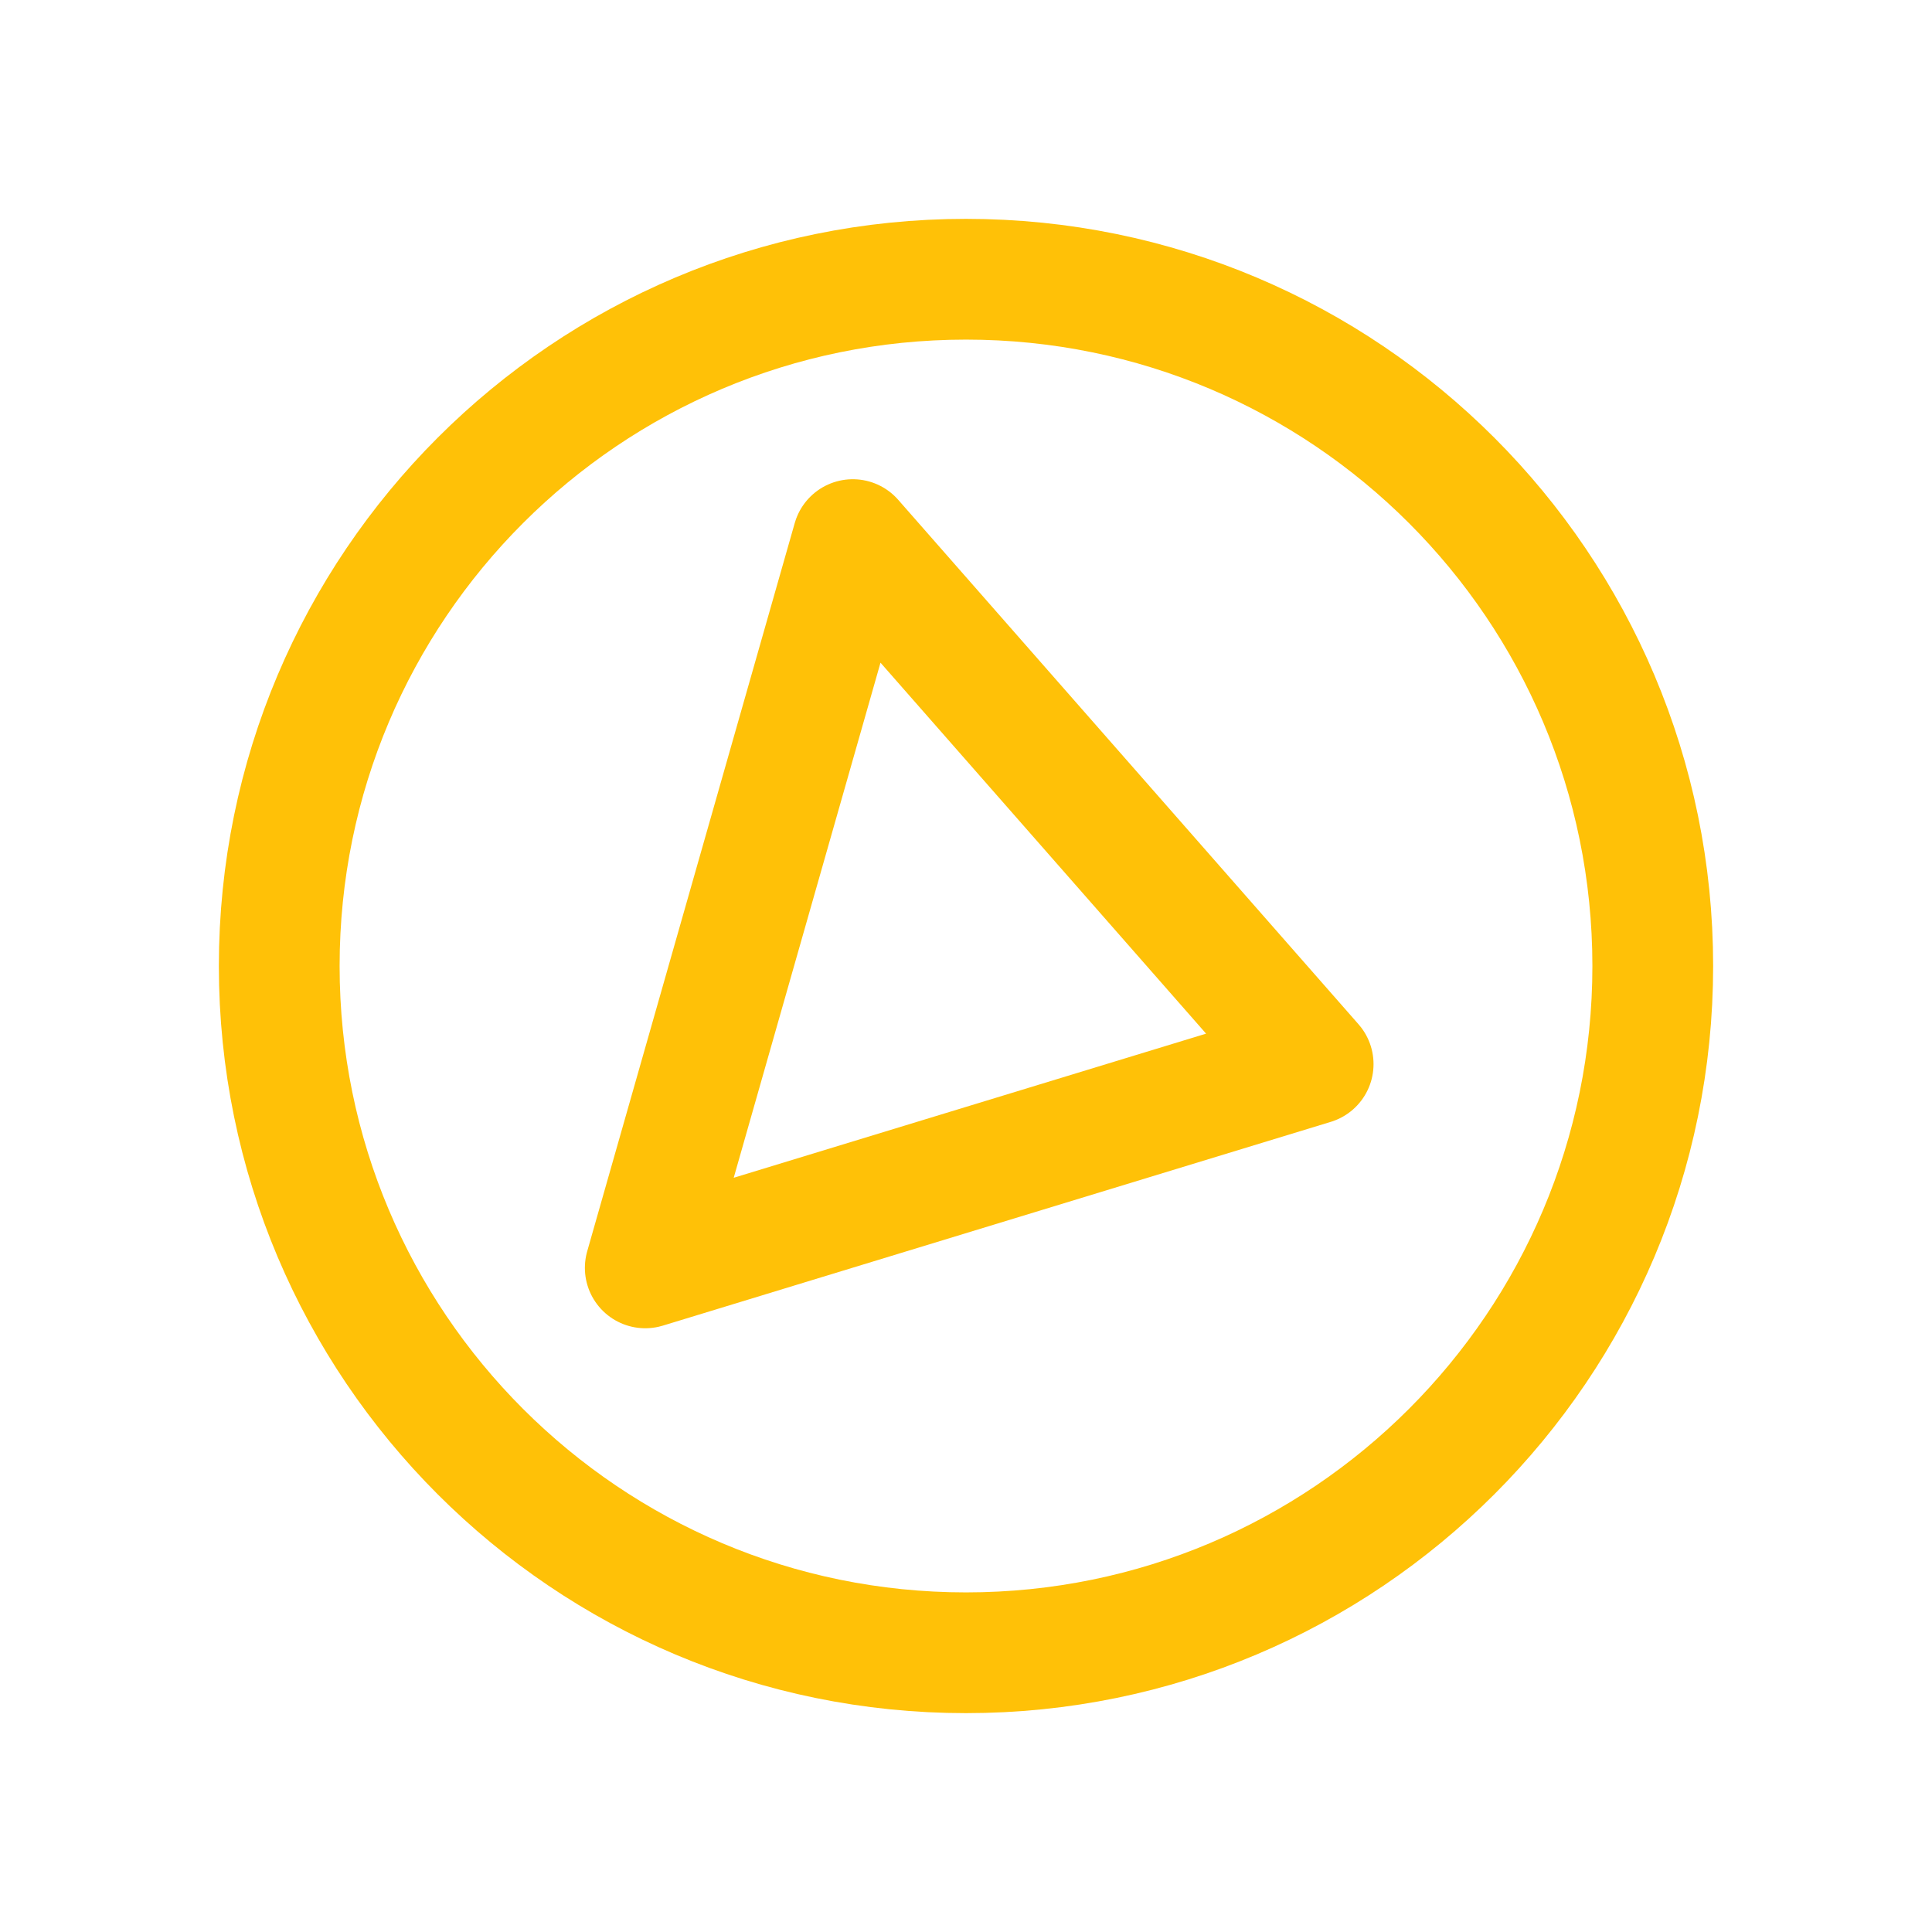
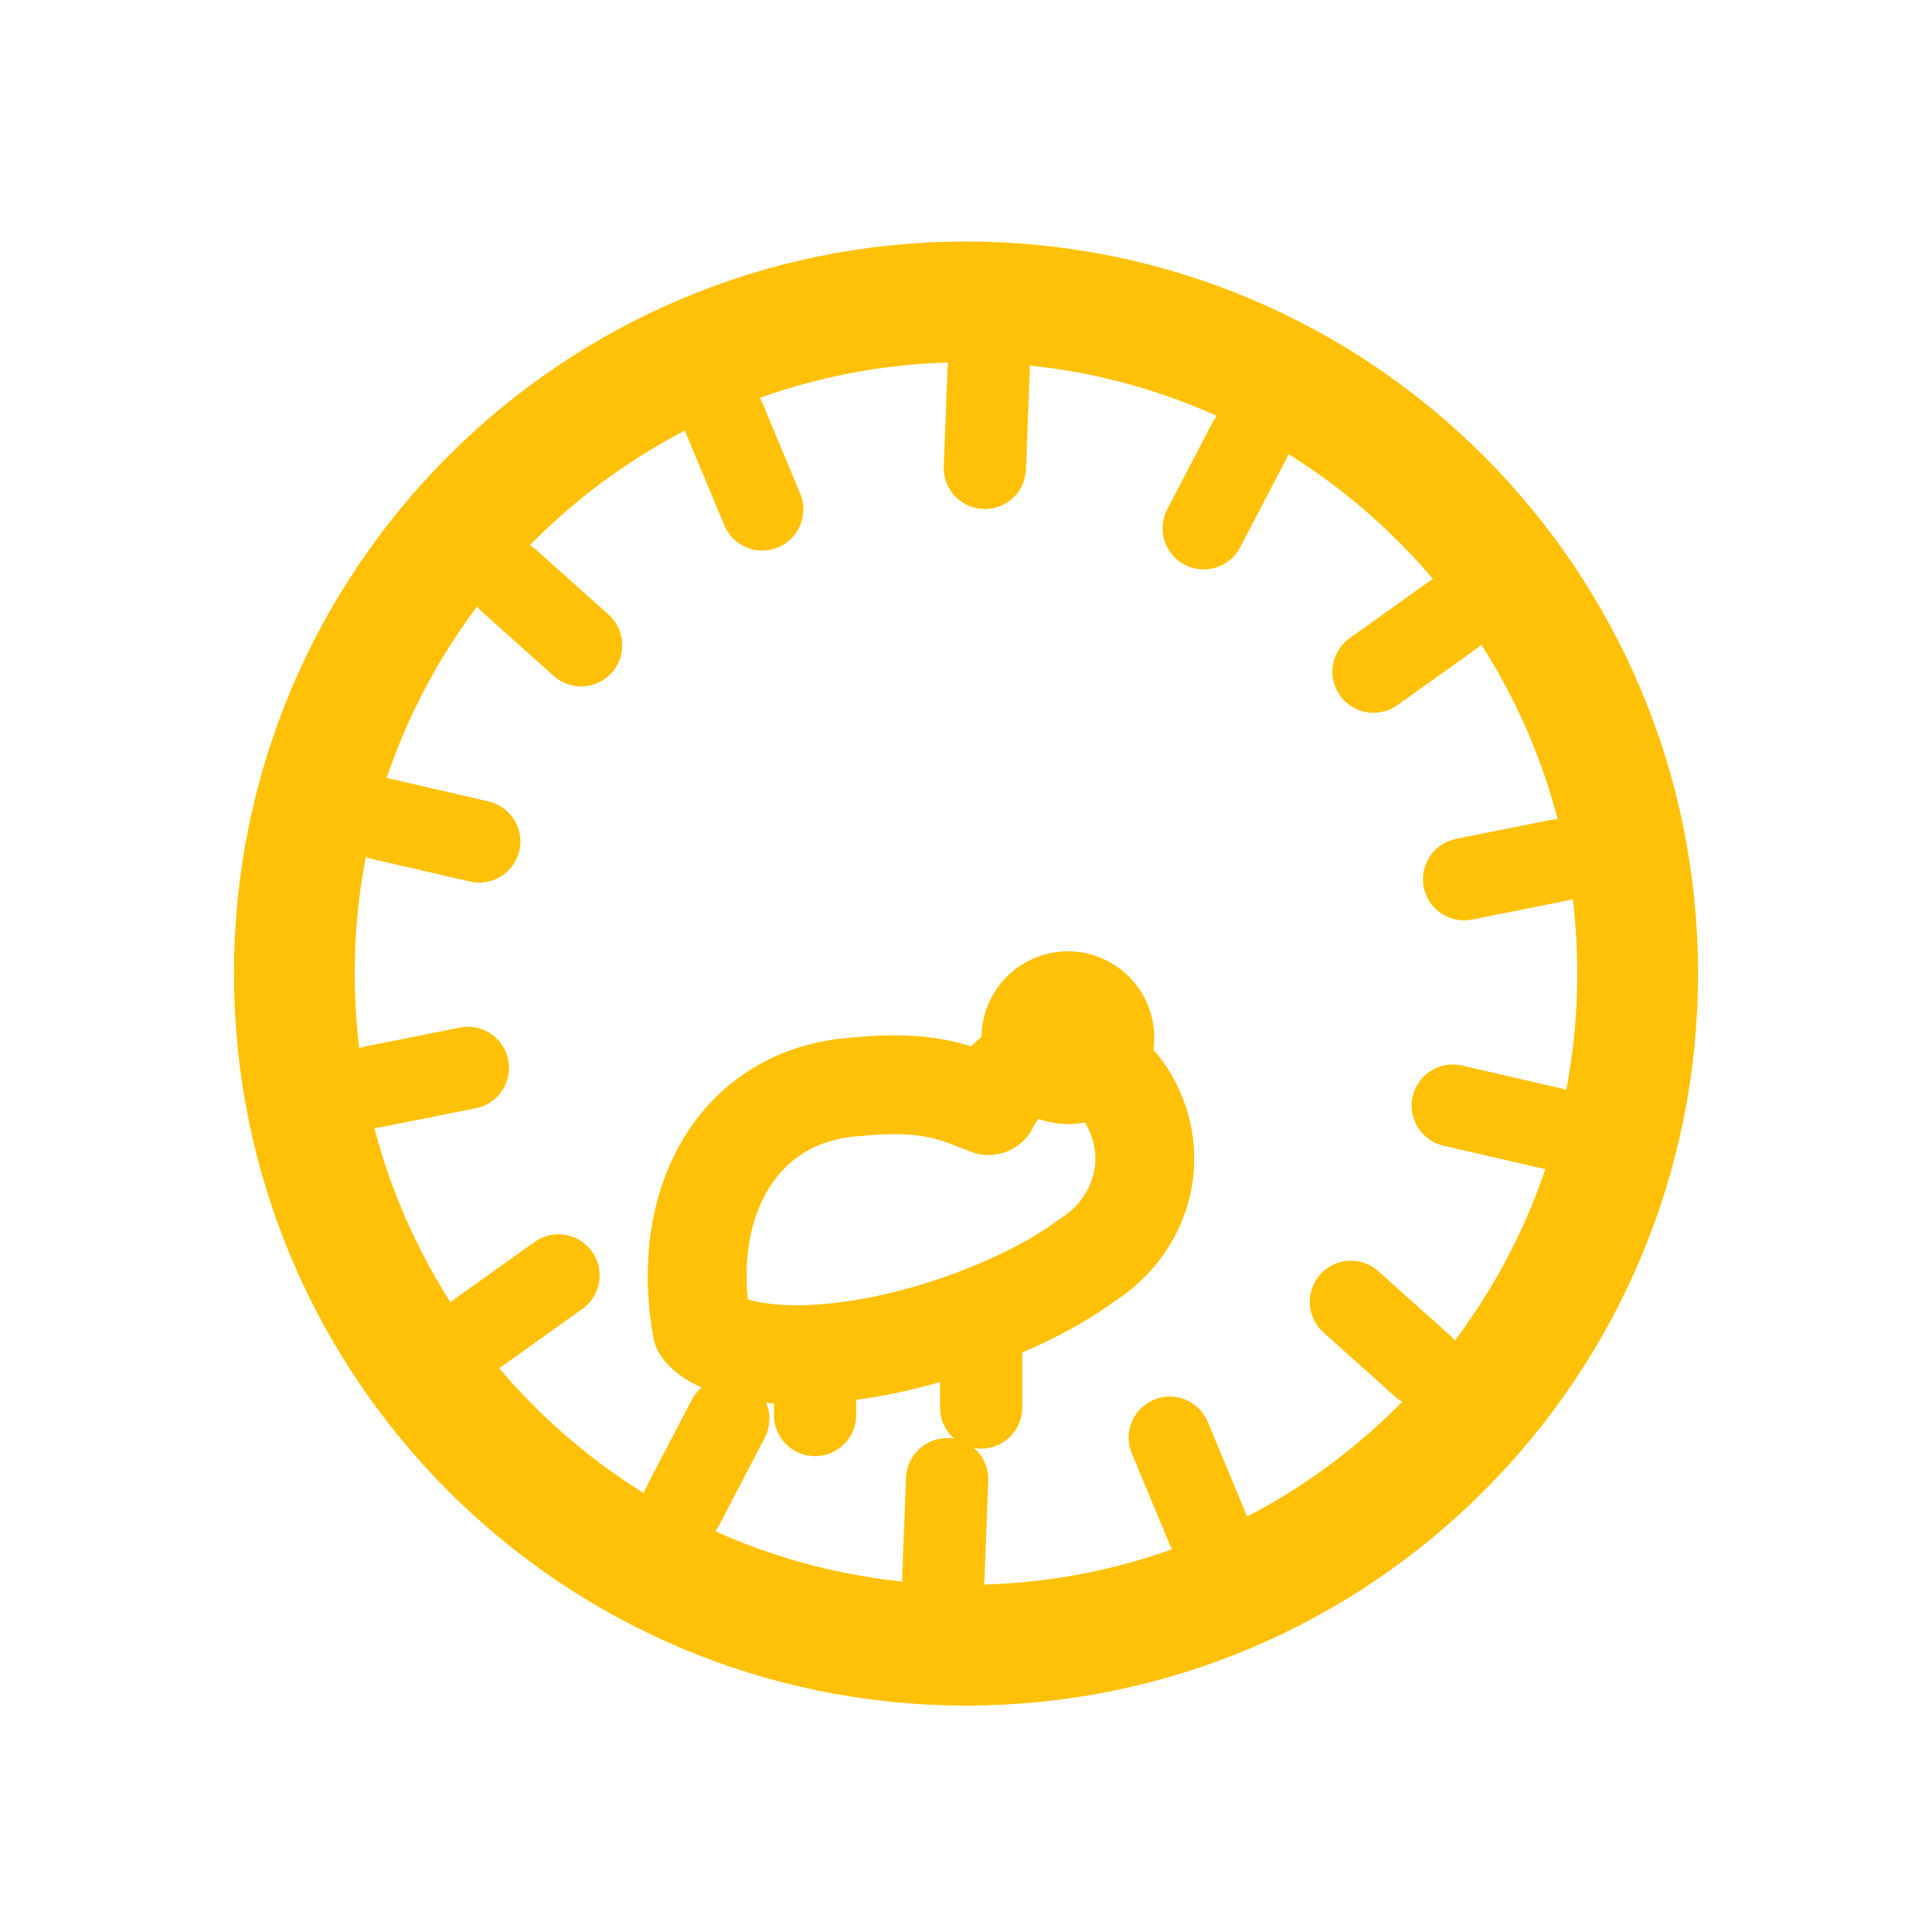
<svg xmlns="http://www.w3.org/2000/svg" viewBox="0 0 512 512" width="512" height="512">
-   <circle cx="256" cy="256" r="182" fill="none" stroke="#FFC107" stroke-width="32.0" stroke-linecap="round" stroke-linejoin="round" />
-   <path d="M 226 143 348 282 171 336 Z" fill="none" stroke="#FFC107" stroke-width="32.0" stroke-linecap="round" stroke-linejoin="round" />
+   <circle cx="256" cy="258" r="178" fill="none" stroke="#FFC107" stroke-width="32.0" stroke-linecap="round" stroke-linejoin="round" />
+   <path d="M 411 299 L 385 293 M 377 362 L 358 345 M 320 405 L 310 381 M 250 418 L 251 392 M 181 399 L 193 376 M 127 353 L 148 338 M 99 288 L 124 283 M 101 217 L 127 223 M 135 154 L 154 171 M 192 111 L 202 135 M 262 98 L 261 124 M 331 117 L 319 140 M 385 163 L 364 178 M 413 228 L 388 233" fill="none" stroke="#FFC107" stroke-width="21.8" stroke-linecap="round" stroke-linejoin="round" />
+   <path d="M 186 352 C 180 318 196 290 227 288 C 247 286 254 290 262 293 C 270 277 291 275 300 293 C 308 309 301 326 288 334 C 272 346 239 359 211 359 C 196 359 188 355 186 352 Z" fill="none" stroke="#FFC107" stroke-width="26.2" stroke-linecap="round" stroke-linejoin="round" />
+   <circle cx="283" cy="275" r="12" fill="none" stroke="#FFC107" stroke-width="21.8" stroke-linecap="round" stroke-linejoin="round" />
+   <path d="M 216 359 L 216 375 M 260 357 L 260 373" fill="none" stroke="#FFC107" stroke-width="21.8" stroke-linecap="round" stroke-linejoin="round" />
</svg>
